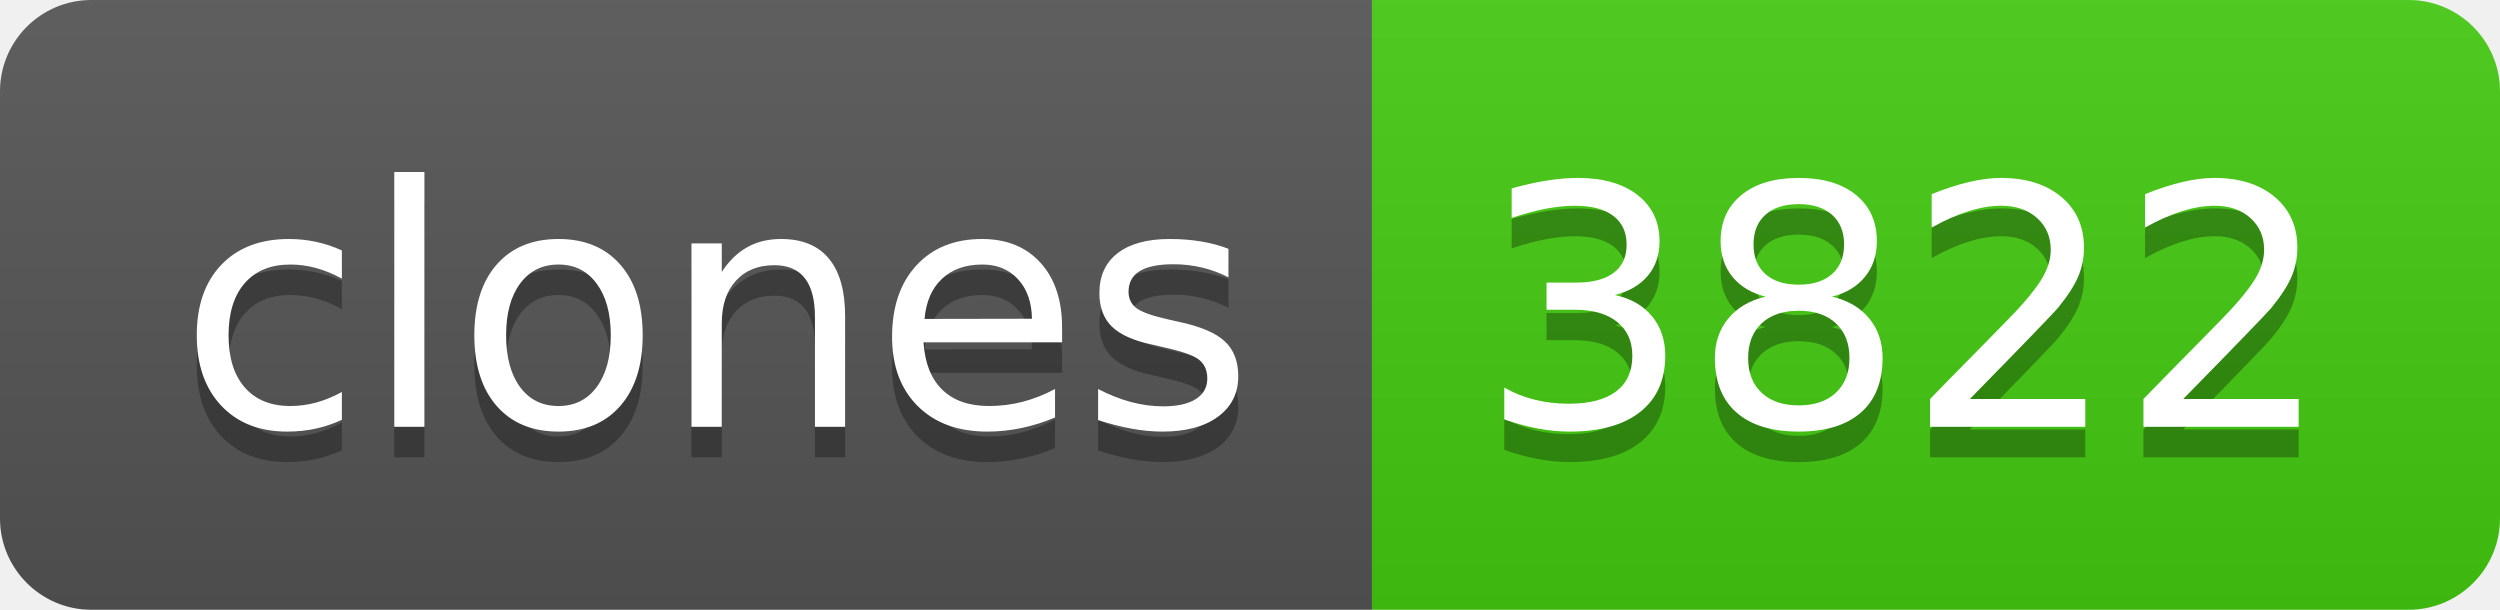
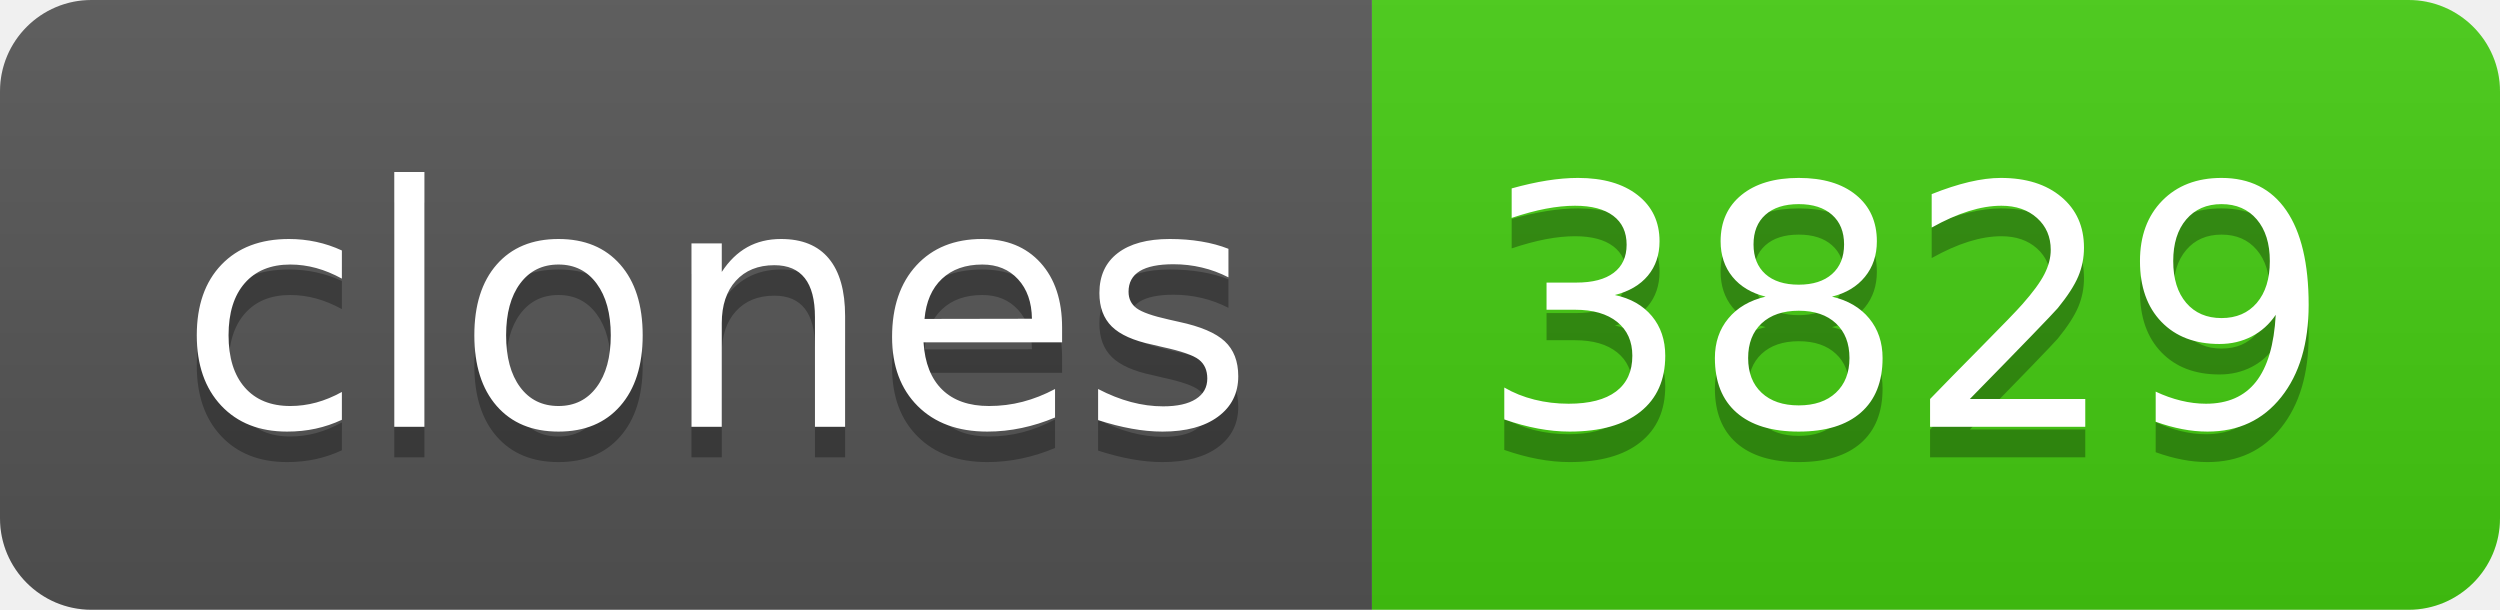
- <svg xmlns="http://www.w3.org/2000/svg" width="82" height="20" role="img" aria-label="clones: 3822">
+ <svg xmlns="http://www.w3.org/2000/svg" width="82" height="20" role="img" aria-label="clones: 3829">
  <linearGradient id="s" x2="0" y2="100%">
    <stop offset="0" stop-color="#bbb" stop-opacity=".1" />
    <stop offset="1" stop-opacity=".1" />
  </linearGradient>
  <clipPath id="r">
    <rect width="82" height="20" rx="3" fill="#fff" />
  </clipPath>
  <g clip-path="url(#r)">
    <rect width="45" height="20" fill="#555" />
    <rect x="45" width="37" height="20" fill="#4c1" />
    <rect width="82" height="20" fill="url(#s)" />
  </g>
  <g fill="#fff" text-anchor="middle" font-family="Verdana,Geneva,DejaVu Sans,sans-serif" text-rendering="geometricPrecision" font-size="110">
    <text aria-hidden="true" x="235" y="150" fill="#010101" fill-opacity=".3" transform="scale(.1)" textLength="350">clones</text>
    <text x="235" y="140" transform="scale(.1)" fill="#fff" textLength="350">clones</text>
-     <text aria-hidden="true" x="625" y="150" fill="#010101" fill-opacity=".3" transform="scale(.1)" textLength="270">3822</text>
-     <text x="625" y="140" transform="scale(.1)" fill="#fff" textLength="270">3822</text>
+     <text aria-hidden="true" x="625" y="150" fill="#010101" fill-opacity=".3" transform="scale(.1)" textLength="270">3829</text>
+     <text x="625" y="140" transform="scale(.1)" fill="#fff" textLength="270">3829</text>
  </g>
</svg>
